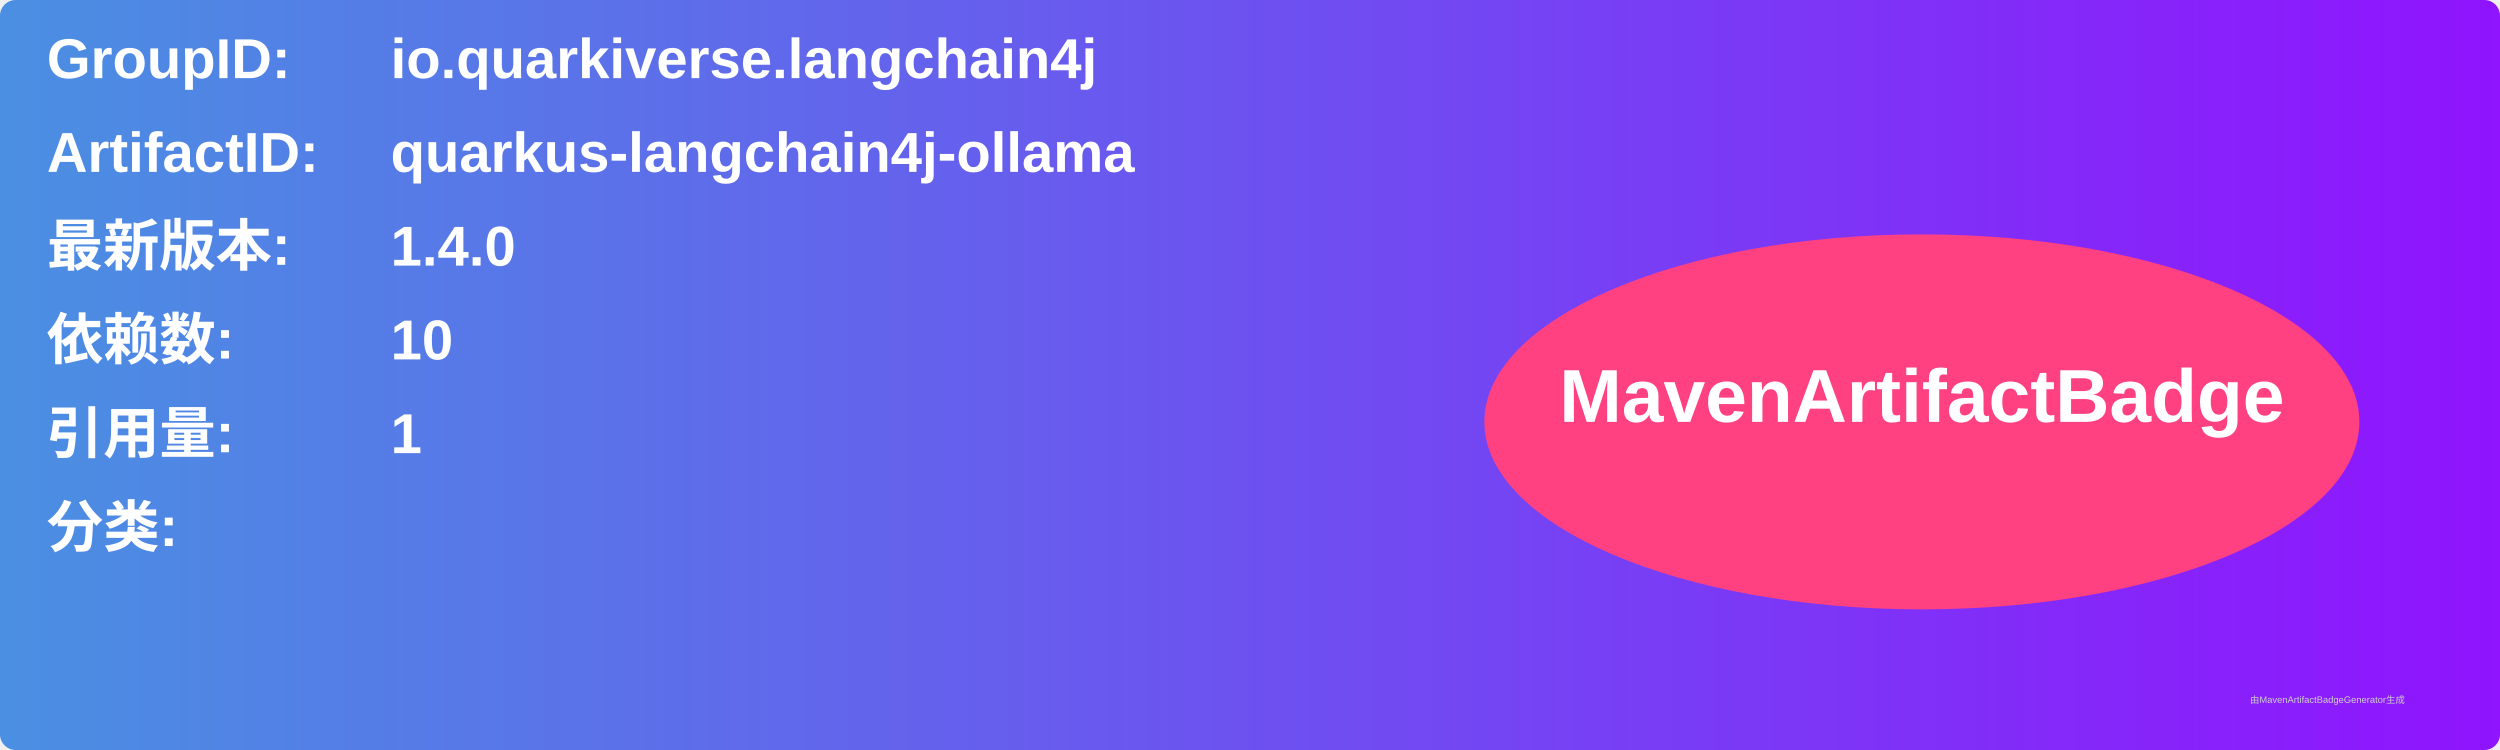
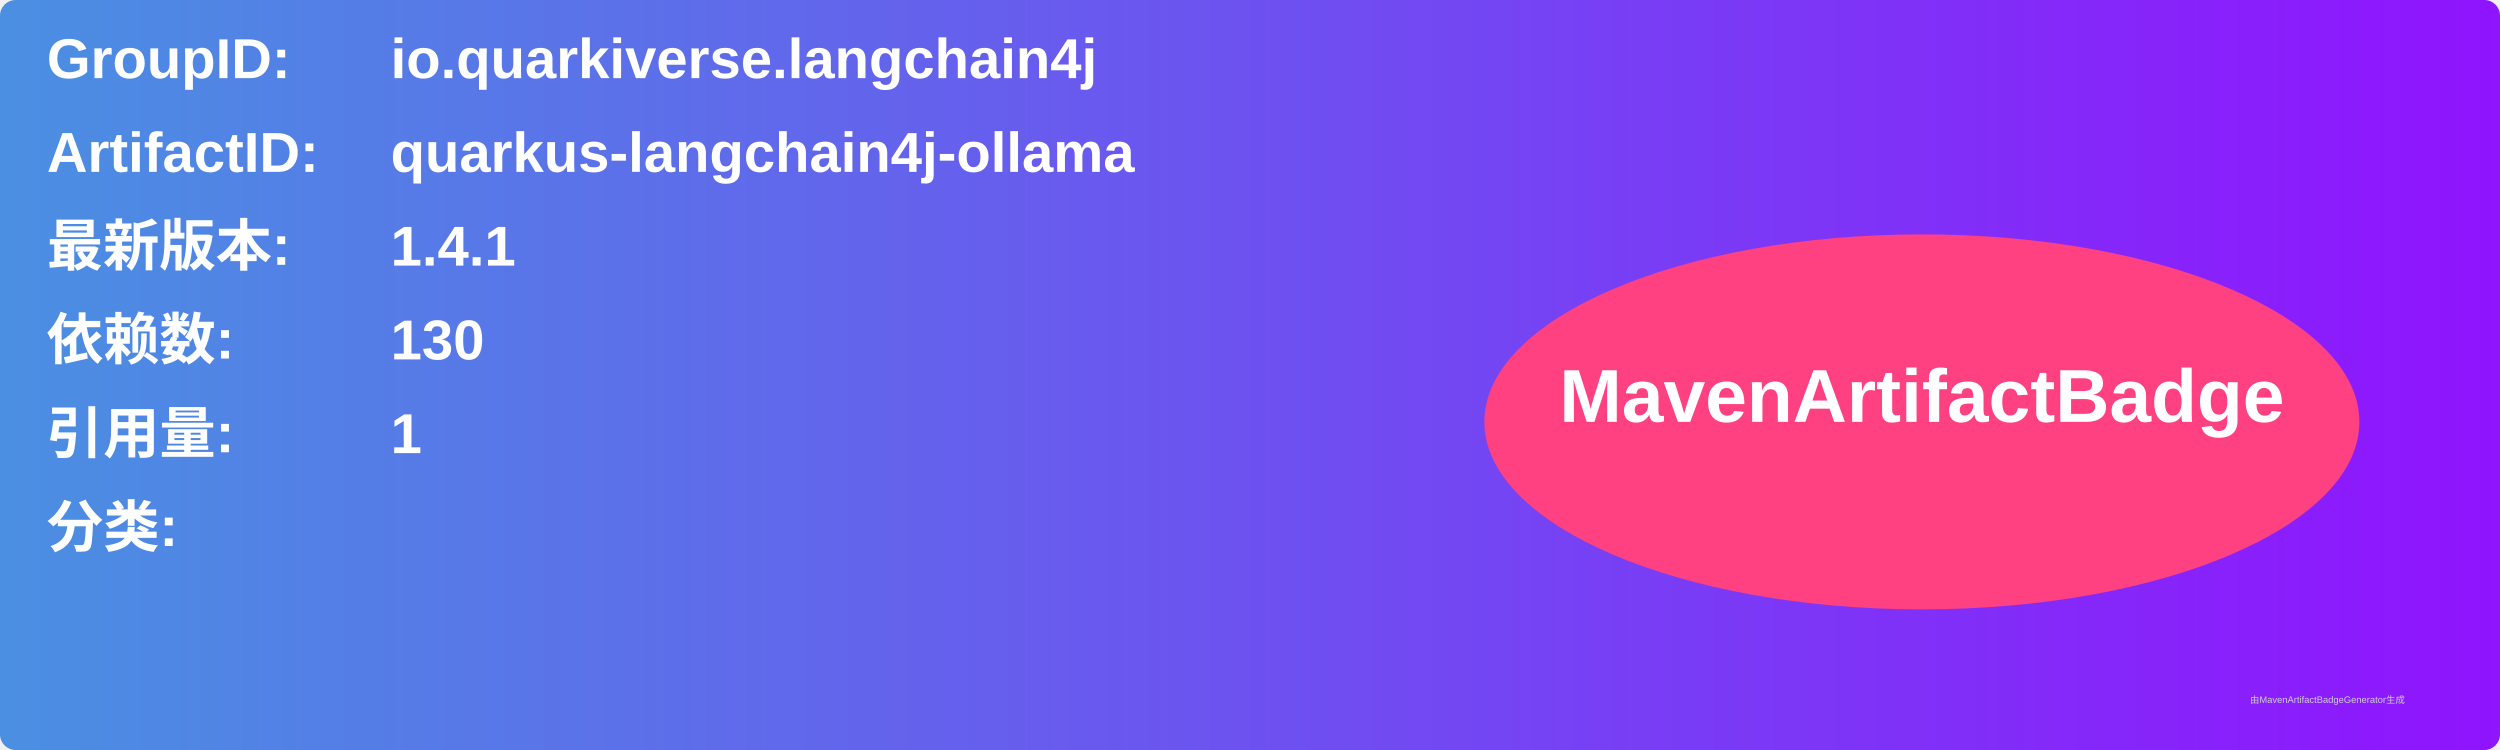
<svg xmlns="http://www.w3.org/2000/svg" width="800" height="240" viewBox="0 0 800 240">
  <linearGradient id="grad" x1="0%" y1="0%" x2="100%" y2="0%">
    <stop offset="0%" stop-color="#4a90e2" />
    <stop offset="100%" stop-color="#9013fe" />
  </linearGradient>
  <rect width="100%" height="100%" rx="5" ry="5" fill="url(#grad)" />
  <g transform="translate(15, 15)">
    <text x="0" y="10" font-family="Arial" font-size="18" fill="white" font-weight="bold" width="260">GroupID:</text>
    <text x="110" y="10" font-family="Arial" font-size="18" fill="white" font-weight="bold" width="460">io.quarkiverse.langchain4j</text>
    <text x="0" y="40" font-family="Arial" font-size="18" fill="white" font-weight="bold" width="260">ArtifactID:</text>
    <text x="110" y="40" font-family="Arial" font-size="18" fill="white" font-weight="bold" width="460">quarkus-langchain4j-ollama</text>
    <text x="0" y="70" font-family="Arial" font-size="18" fill="white" font-weight="bold">最新版本:</text>
    <text x="110" y="70" font-family="Arial" font-size="18" fill="white" font-weight="bold">
-       <tspan font-weight="bold">1.4.0</tspan>
+       <tspan font-weight="bold">1.4.1</tspan>
    </text>
    <text x="0" y="100" font-family="Arial" font-size="18" fill="white" font-weight="bold">依赖数: </text>
    <text x="110" y="100" font-family="Arial" font-size="18" fill="white">
-       <tspan font-weight="bold">10</tspan>
+       <tspan font-weight="bold">130</tspan>
    </text>
    <text x="0" y="130" font-family="Arial" font-size="18" fill="white" font-weight="bold">引用量: </text>
    <text x="110" y="130" font-family="Arial" font-size="18" fill="white">
      <tspan font-weight="bold">1</tspan>
    </text>
    <text x="0" y="160" font-family="Arial" font-size="18" fill="white" font-weight="bold">分类:</text>
    <text x="10" y="190" font-family="Arial" font-size="10" fill="white">
      <tspan font-weight="bold" />
    </text>
    <ellipse cx="600" cy="120" rx="140" ry="60" fill="#ff4081" />
    <text x="600" y="120" text-anchor="middle" font-family="Arial" font-size="24" fill="white" font-weight="bold">MavenArtifactBadge</text>
  </g>
  <text x="720" y="225" font-family="Arial" font-size="3" fill="#d0d0d0">由MavenArtifactBadgeGenerator生成</text>
</svg>
